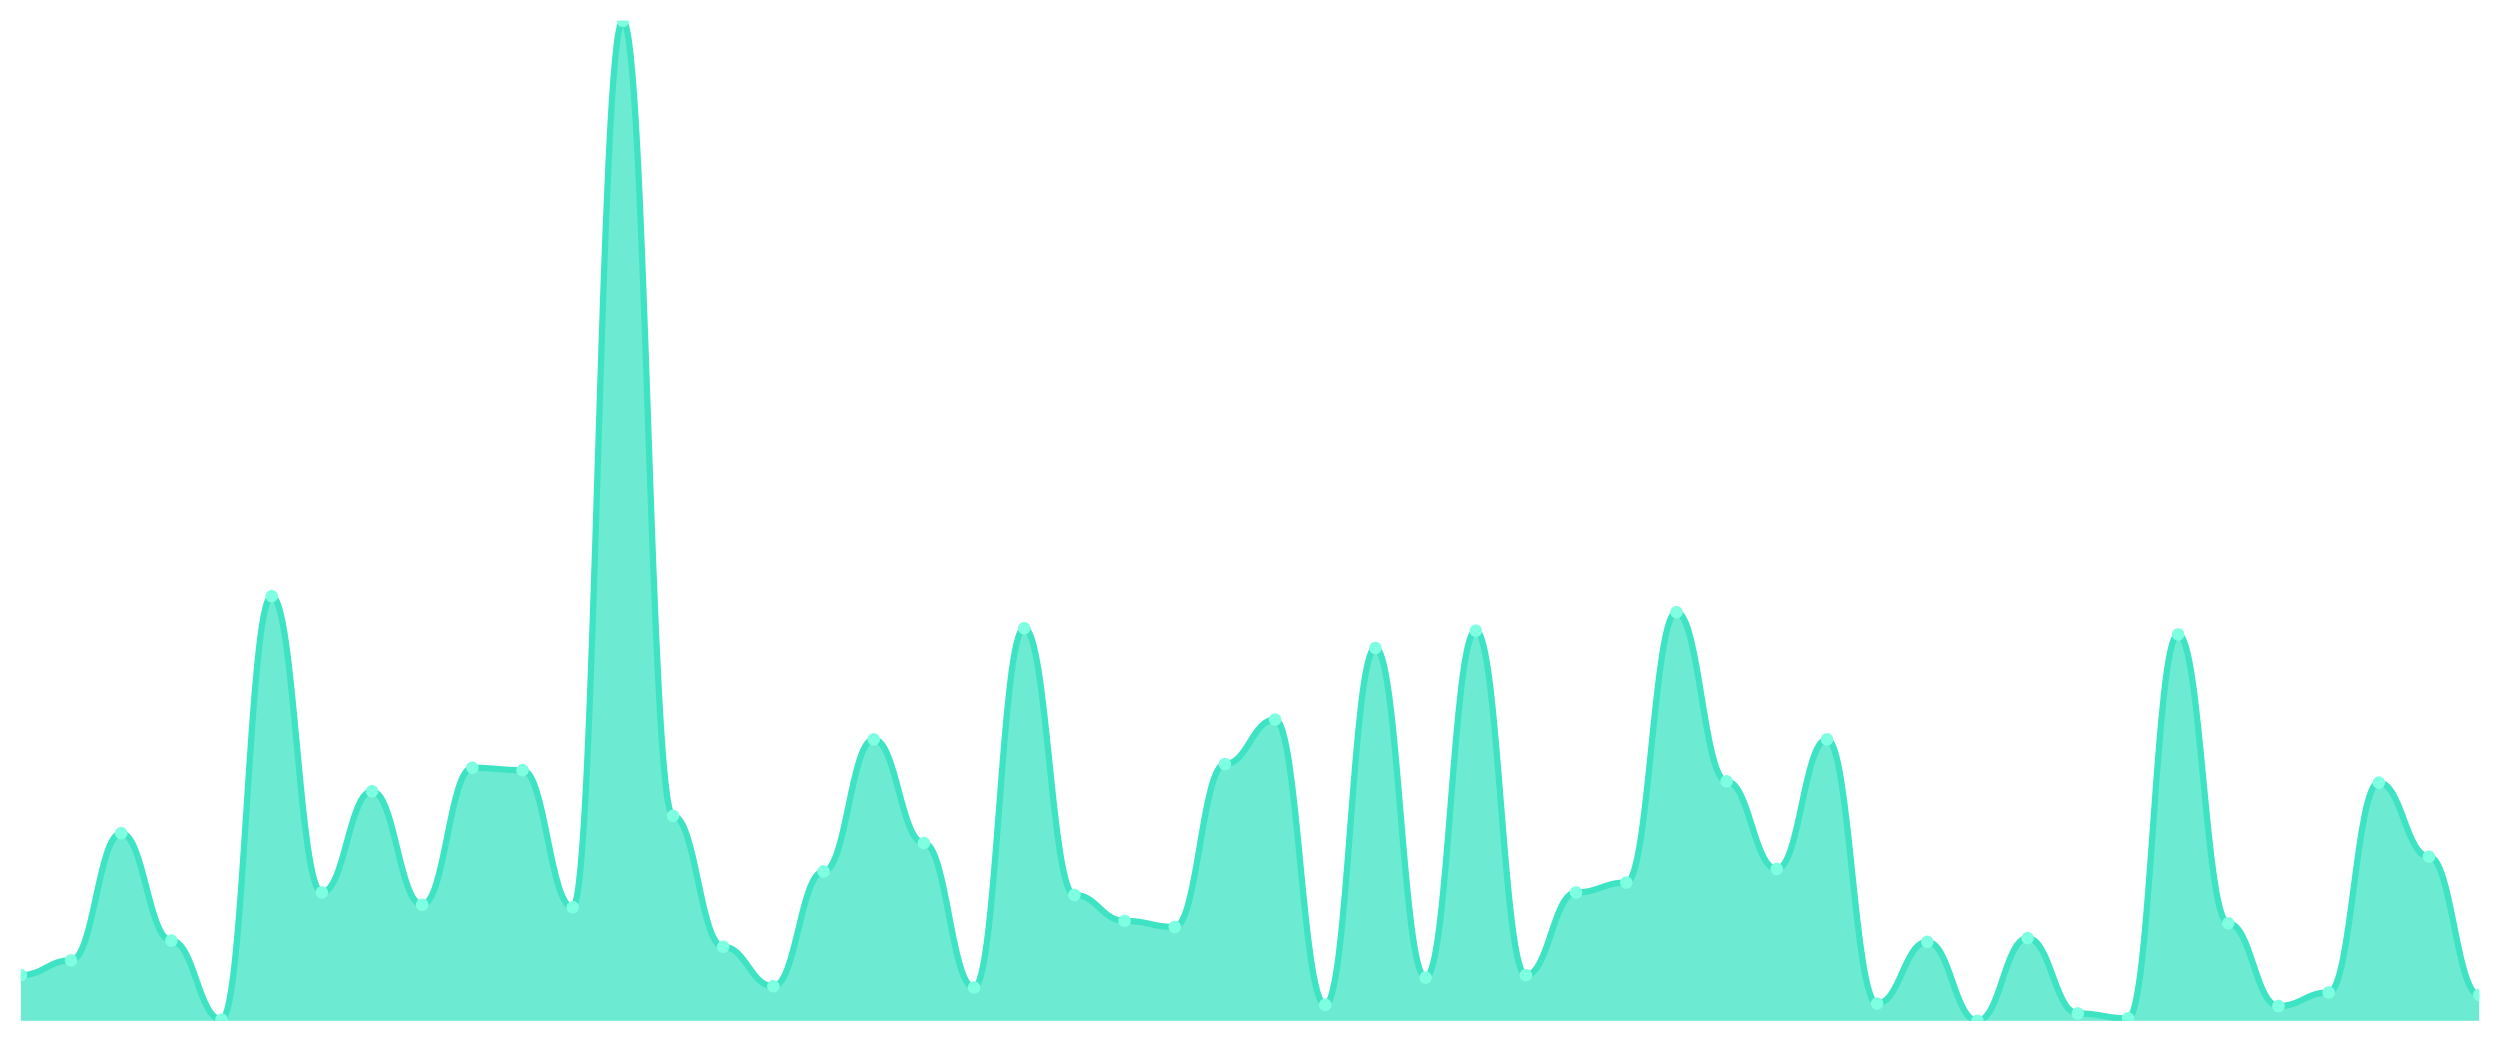
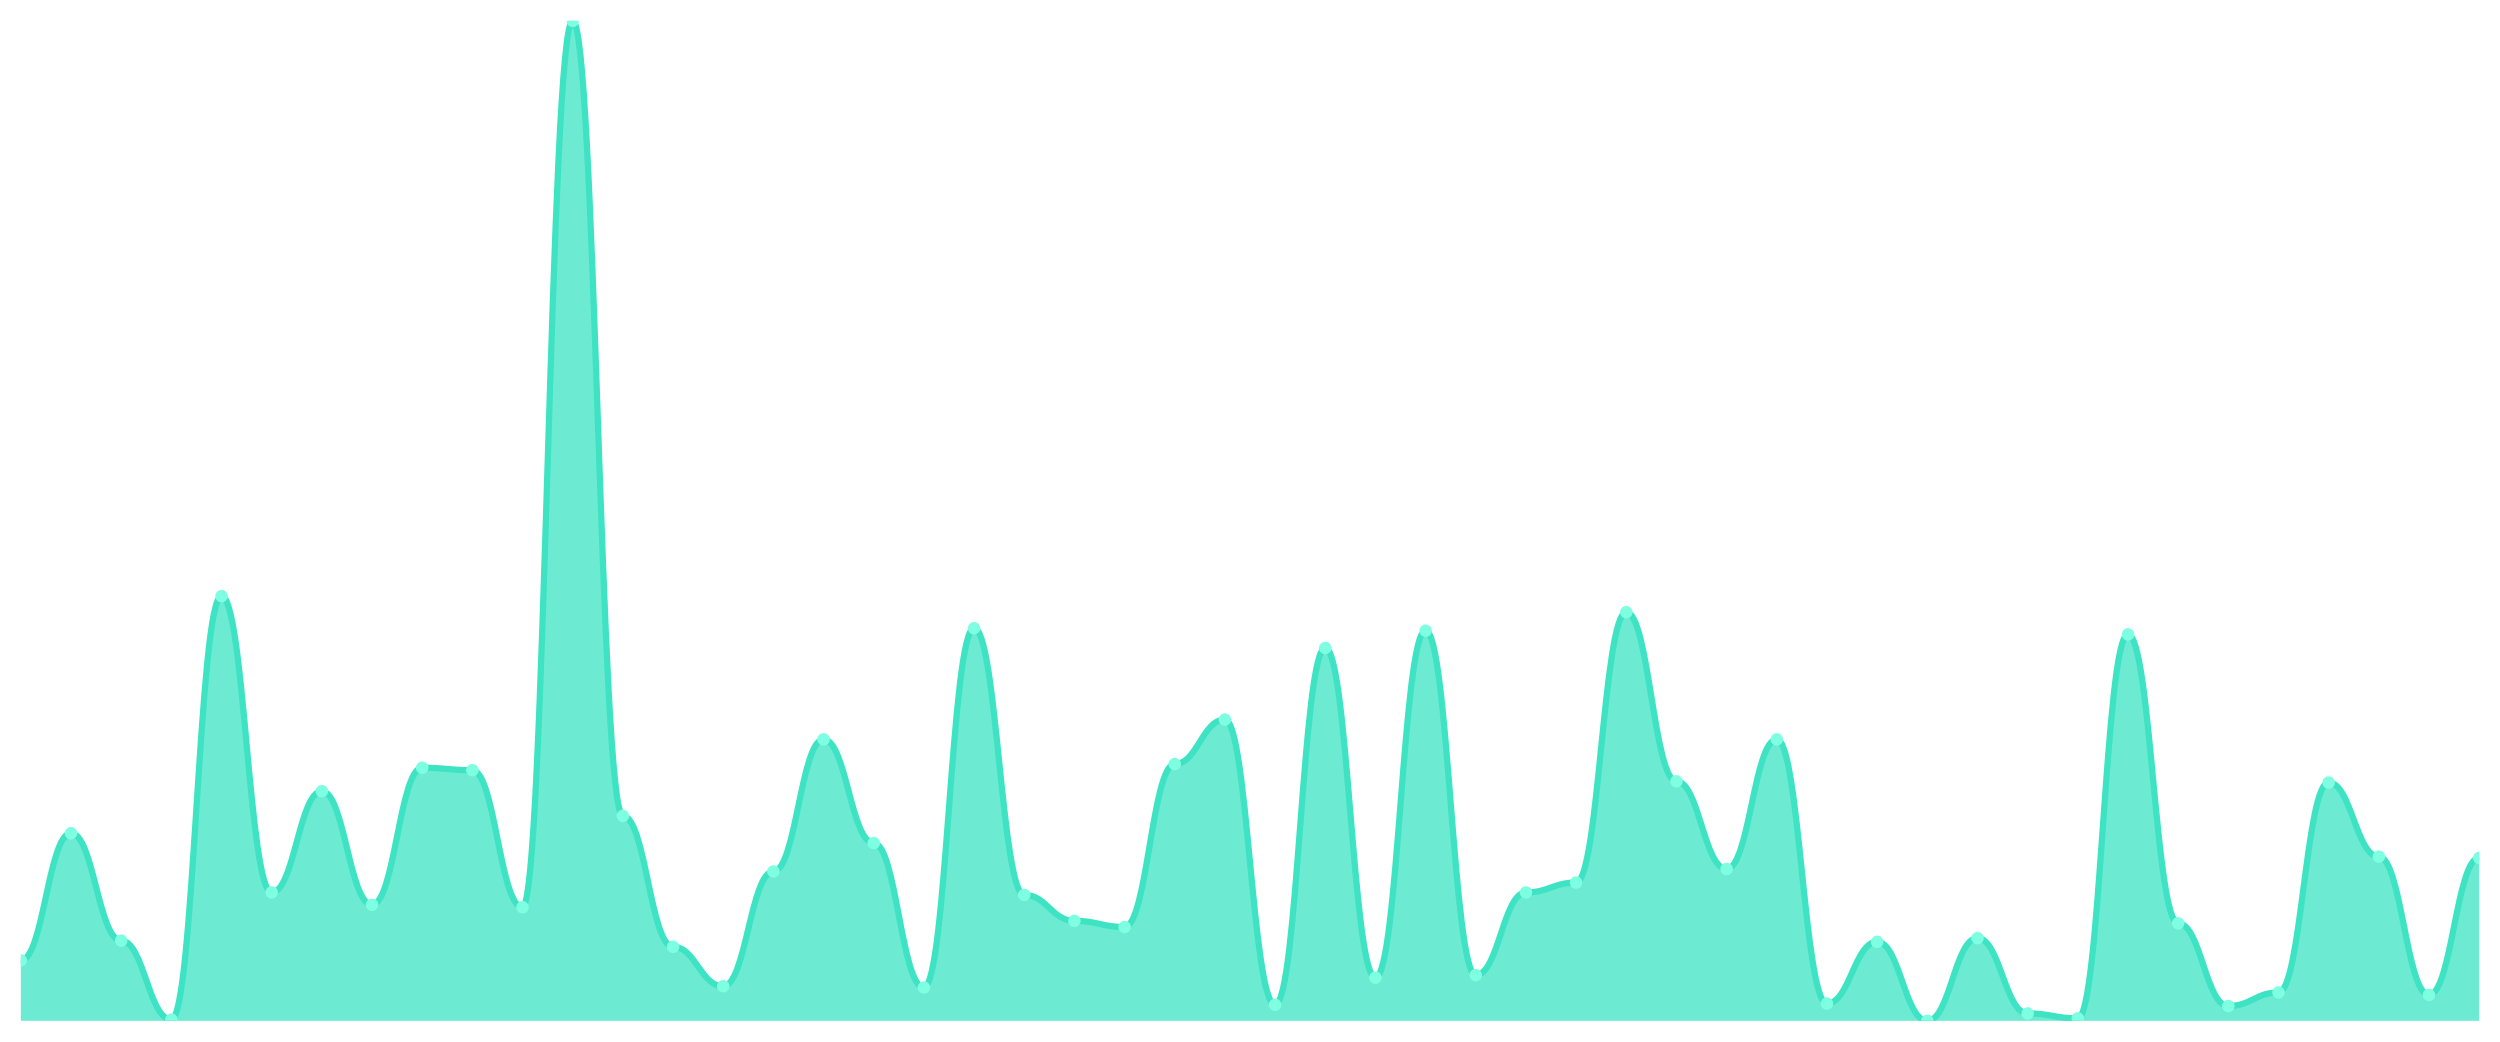
<svg xmlns="http://www.w3.org/2000/svg" viewBox="0 0 1200 500" width="1200" height="500">
  <defs>
    <clipPath id="c">
      <rect x="10" y="10" width="1180" height="480" />
    </clipPath>
  </defs>
  <rect width="1200" height="500" fill="none" />
  <g clip-path="url(#c)">
-     <path d="M 10,490 L 10,468.074 C 20.837,468.074 23.245,460.963 34.082,460.963 C 44.918,460.963 47.327,399.926 58.163,399.926 C 69,399.926 71.408,451.481 82.245,451.481 C 93.082,451.481 95.49,489.407 106.327,489.407 C 117.163,489.407 119.571,286.148 130.408,286.148 C 141.245,286.148 143.653,428.37 154.49,428.37 C 165.327,428.37 167.735,379.778 178.571,379.778 C 189.408,379.778 191.816,434.296 202.653,434.296 C 213.49,434.296 215.898,368.519 226.735,368.519 C 237.571,368.519 239.98,369.704 250.816,369.704 C 261.653,369.704 264.061,435.481 274.898,435.481 C 285.735,435.481 288.143,10 298.98,10 C 309.816,10 312.224,391.63 323.061,391.63 C 333.898,391.63 336.306,454.444 347.143,454.444 C 357.98,454.444 360.388,473.407 371.224,473.407 C 382.061,473.407 384.469,418.296 395.306,418.296 C 406.143,418.296 408.551,354.889 419.388,354.889 C 430.224,354.889 432.633,404.667 443.469,404.667 C 454.306,404.667 456.714,474 467.551,474 C 478.388,474 480.796,301.556 491.633,301.556 C 502.469,301.556 504.878,429.556 515.714,429.556 C 526.551,429.556 528.959,442 539.796,442 C 550.633,442 553.041,444.963 563.878,444.963 C 574.714,444.963 577.122,366.741 587.959,366.741 C 598.796,366.741 601.204,345.407 612.041,345.407 C 622.878,345.407 625.286,482.296 636.122,482.296 C 646.959,482.296 649.367,311.037 660.204,311.037 C 671.041,311.037 673.449,469.259 684.286,469.259 C 695.122,469.259 697.531,302.741 708.367,302.741 C 719.204,302.741 721.612,468.074 732.449,468.074 C 743.286,468.074 745.694,428.37 756.531,428.37 C 767.367,428.37 769.776,423.63 780.612,423.63 C 791.449,423.63 793.857,293.852 804.694,293.852 C 815.531,293.852 817.939,375.037 828.776,375.037 C 839.612,375.037 842.02,417.111 852.857,417.111 C 863.694,417.111 866.102,354.889 876.939,354.889 C 887.776,354.889 890.184,481.704 901.02,481.704 C 911.857,481.704 914.265,452.074 925.102,452.074 C 935.939,452.074 938.347,490 949.184,490 C 960.02,490 962.429,450.296 973.265,450.296 C 984.102,450.296 986.51,486.444 997.347,486.444 C 1008.184,486.444 1010.592,488.815 1021.429,488.815 C 1032.265,488.815 1034.673,304.519 1045.51,304.519 C 1056.347,304.519 1058.755,443.185 1069.592,443.185 C 1080.429,443.185 1082.837,482.889 1093.673,482.889 C 1104.51,482.889 1106.918,476.37 1117.755,476.37 C 1128.592,476.37 1131,375.63 1141.837,375.63 C 1152.673,375.63 1155.082,411.185 1165.918,411.185 C 1176.755,411.185 1179.163,477.556 1190,477.556 L 1190,490 Z" fill="rgba(61,227,195,0.75)" />
-     <path d="M 10,468.074 C 20.837,468.074 23.245,460.963 34.082,460.963 C 44.918,460.963 47.327,399.926 58.163,399.926 C 69,399.926 71.408,451.481 82.245,451.481 C 93.082,451.481 95.49,489.407 106.327,489.407 C 117.163,489.407 119.571,286.148 130.408,286.148 C 141.245,286.148 143.653,428.37 154.49,428.37 C 165.327,428.37 167.735,379.778 178.571,379.778 C 189.408,379.778 191.816,434.296 202.653,434.296 C 213.49,434.296 215.898,368.519 226.735,368.519 C 237.571,368.519 239.98,369.704 250.816,369.704 C 261.653,369.704 264.061,435.481 274.898,435.481 C 285.735,435.481 288.143,10 298.98,10 C 309.816,10 312.224,391.63 323.061,391.63 C 333.898,391.63 336.306,454.444 347.143,454.444 C 357.98,454.444 360.388,473.407 371.224,473.407 C 382.061,473.407 384.469,418.296 395.306,418.296 C 406.143,418.296 408.551,354.889 419.388,354.889 C 430.224,354.889 432.633,404.667 443.469,404.667 C 454.306,404.667 456.714,474 467.551,474 C 478.388,474 480.796,301.556 491.633,301.556 C 502.469,301.556 504.878,429.556 515.714,429.556 C 526.551,429.556 528.959,442 539.796,442 C 550.633,442 553.041,444.963 563.878,444.963 C 574.714,444.963 577.122,366.741 587.959,366.741 C 598.796,366.741 601.204,345.407 612.041,345.407 C 622.878,345.407 625.286,482.296 636.122,482.296 C 646.959,482.296 649.367,311.037 660.204,311.037 C 671.041,311.037 673.449,469.259 684.286,469.259 C 695.122,469.259 697.531,302.741 708.367,302.741 C 719.204,302.741 721.612,468.074 732.449,468.074 C 743.286,468.074 745.694,428.37 756.531,428.37 C 767.367,428.37 769.776,423.63 780.612,423.63 C 791.449,423.63 793.857,293.852 804.694,293.852 C 815.531,293.852 817.939,375.037 828.776,375.037 C 839.612,375.037 842.02,417.111 852.857,417.111 C 863.694,417.111 866.102,354.889 876.939,354.889 C 887.776,354.889 890.184,481.704 901.02,481.704 C 911.857,481.704 914.265,452.074 925.102,452.074 C 935.939,452.074 938.347,490 949.184,490 C 960.02,490 962.429,450.296 973.265,450.296 C 984.102,450.296 986.51,486.444 997.347,486.444 C 1008.184,486.444 1010.592,488.815 1021.429,488.815 C 1032.265,488.815 1034.673,304.519 1045.51,304.519 C 1056.347,304.519 1058.755,443.185 1069.592,443.185 C 1080.429,443.185 1082.837,482.889 1093.673,482.889 C 1104.51,482.889 1106.918,476.37 1117.755,476.37 C 1128.592,476.37 1131,375.63 1141.837,375.63 C 1152.673,375.63 1155.082,411.185 1165.918,411.185 C 1176.755,411.185 1179.163,477.556 1190,477.556" fill="none" stroke="#3de3c3" stroke-width="3" stroke-linecap="round" stroke-linejoin="round" />
-     <circle cx="10" cy="468.074" r="3" fill="#7fffe1" />
-     <circle cx="34.082" cy="460.963" r="3" fill="#7fffe1" />
-     <circle cx="58.163" cy="399.926" r="3" fill="#7fffe1" />
-     <circle cx="82.245" cy="451.481" r="3" fill="#7fffe1" />
-     <circle cx="106.327" cy="489.407" r="3" fill="#7fffe1" />
-     <circle cx="130.408" cy="286.148" r="3" fill="#7fffe1" />
-     <circle cx="154.49" cy="428.37" r="3" fill="#7fffe1" />
-     <circle cx="178.571" cy="379.778" r="3" fill="#7fffe1" />
-     <circle cx="202.653" cy="434.296" r="3" fill="#7fffe1" />
-     <circle cx="226.735" cy="368.519" r="3" fill="#7fffe1" />
-     <circle cx="250.816" cy="369.704" r="3" fill="#7fffe1" />
-     <circle cx="274.898" cy="435.481" r="3" fill="#7fffe1" />
-     <circle cx="298.98" cy="10" r="3" fill="#7fffe1" />
-     <circle cx="323.061" cy="391.63" r="3" fill="#7fffe1" />
-     <circle cx="347.143" cy="454.444" r="3" fill="#7fffe1" />
-     <circle cx="371.224" cy="473.407" r="3" fill="#7fffe1" />
-     <circle cx="395.306" cy="418.296" r="3" fill="#7fffe1" />
-     <circle cx="419.388" cy="354.889" r="3" fill="#7fffe1" />
-     <circle cx="443.469" cy="404.667" r="3" fill="#7fffe1" />
-     <circle cx="467.551" cy="474" r="3" fill="#7fffe1" />
-     <circle cx="491.633" cy="301.556" r="3" fill="#7fffe1" />
-     <circle cx="515.714" cy="429.556" r="3" fill="#7fffe1" />
-     <circle cx="539.796" cy="442" r="3" fill="#7fffe1" />
-     <circle cx="563.878" cy="444.963" r="3" fill="#7fffe1" />
-     <circle cx="587.959" cy="366.741" r="3" fill="#7fffe1" />
-     <circle cx="612.041" cy="345.407" r="3" fill="#7fffe1" />
-     <circle cx="636.122" cy="482.296" r="3" fill="#7fffe1" />
-     <circle cx="660.204" cy="311.037" r="3" fill="#7fffe1" />
-     <circle cx="684.286" cy="469.259" r="3" fill="#7fffe1" />
-     <circle cx="708.367" cy="302.741" r="3" fill="#7fffe1" />
-     <circle cx="732.449" cy="468.074" r="3" fill="#7fffe1" />
-     <circle cx="756.531" cy="428.37" r="3" fill="#7fffe1" />
-     <circle cx="780.612" cy="423.63" r="3" fill="#7fffe1" />
-     <circle cx="804.694" cy="293.852" r="3" fill="#7fffe1" />
-     <circle cx="828.776" cy="375.037" r="3" fill="#7fffe1" />
-     <circle cx="852.857" cy="417.111" r="3" fill="#7fffe1" />
-     <circle cx="876.939" cy="354.889" r="3" fill="#7fffe1" />
-     <circle cx="901.02" cy="481.704" r="3" fill="#7fffe1" />
-     <circle cx="925.102" cy="452.074" r="3" fill="#7fffe1" />
-     <circle cx="949.184" cy="490" r="3" fill="#7fffe1" />
-     <circle cx="973.265" cy="450.296" r="3" fill="#7fffe1" />
-     <circle cx="997.347" cy="486.444" r="3" fill="#7fffe1" />
-     <circle cx="1021.429" cy="488.815" r="3" fill="#7fffe1" />
-     <circle cx="1045.51" cy="304.519" r="3" fill="#7fffe1" />
-     <circle cx="1069.592" cy="443.185" r="3" fill="#7fffe1" />
-     <circle cx="1093.673" cy="482.889" r="3" fill="#7fffe1" />
-     <circle cx="1117.755" cy="476.37" r="3" fill="#7fffe1" />
-     <circle cx="1141.837" cy="375.63" r="3" fill="#7fffe1" />
-     <circle cx="1165.918" cy="411.185" r="3" fill="#7fffe1" />
-     <circle cx="1190" cy="477.556" r="3" fill="#7fffe1" />
+     <path d="M 10,490 L 10,460.963 C 20.837,460.963 23.245,399.926 34.082,399.926 C 44.918,399.926 47.327,451.481 58.163,451.481 C 69,451.481 71.408,489.407 82.245,489.407 C 93.082,489.407 95.49,286.148 106.327,286.148 C 117.163,286.148 119.571,428.37 130.408,428.37 C 141.245,428.37 143.653,379.778 154.49,379.778 C 165.327,379.778 167.735,434.296 178.571,434.296 C 189.408,434.296 191.816,368.519 202.653,368.519 C 213.49,368.519 215.898,369.704 226.735,369.704 C 237.571,369.704 239.98,435.481 250.816,435.481 C 261.653,435.481 264.061,10 274.898,10 C 285.735,10 288.143,391.63 298.98,391.63 C 309.816,391.63 312.224,454.444 323.061,454.444 C 333.898,454.444 336.306,473.407 347.143,473.407 C 357.98,473.407 360.388,418.296 371.224,418.296 C 382.061,418.296 384.469,354.889 395.306,354.889 C 406.143,354.889 408.551,404.667 419.388,404.667 C 430.224,404.667 432.633,474 443.469,474 C 454.306,474 456.714,301.556 467.551,301.556 C 478.388,301.556 480.796,429.556 491.633,429.556 C 502.469,429.556 504.878,442 515.714,442 C 526.551,442 528.959,444.963 539.796,444.963 C 550.633,444.963 553.041,366.741 563.878,366.741 C 574.714,366.741 577.122,345.407 587.959,345.407 C 598.796,345.407 601.204,482.296 612.041,482.296 C 622.878,482.296 625.286,311.037 636.122,311.037 C 646.959,311.037 649.367,469.259 660.204,469.259 C 671.041,469.259 673.449,302.741 684.286,302.741 C 695.122,302.741 697.531,468.074 708.367,468.074 C 719.204,468.074 721.612,428.37 732.449,428.37 C 743.286,428.37 745.694,423.63 756.531,423.63 C 767.367,423.63 769.776,293.852 780.612,293.852 C 791.449,293.852 793.857,375.037 804.694,375.037 C 815.531,375.037 817.939,417.111 828.776,417.111 C 839.612,417.111 842.02,354.889 852.857,354.889 C 863.694,354.889 866.102,481.704 876.939,481.704 C 887.776,481.704 890.184,452.074 901.02,452.074 C 911.857,452.074 914.265,490 925.102,490 C 935.939,490 938.347,450.296 949.184,450.296 C 960.02,450.296 962.429,486.444 973.265,486.444 C 984.102,486.444 986.51,488.815 997.347,488.815 C 1008.184,488.815 1010.592,304.519 1021.429,304.519 C 1032.265,304.519 1034.673,443.185 1045.51,443.185 C 1056.347,443.185 1058.755,482.889 1069.592,482.889 C 1080.429,482.889 1082.837,476.37 1093.673,476.37 C 1104.51,476.37 1106.918,375.63 1117.755,375.63 C 1128.592,375.63 1131,411.185 1141.837,411.185 C 1152.673,411.185 1155.082,477.556 1165.918,477.556 C 1176.755,477.556 1179.163,411.778 1190,411.778 L 1190,490 Z" fill="rgba(61,227,195,0.75)" />
+     <path d="M 10,460.963 C 20.837,460.963 23.245,399.926 34.082,399.926 C 44.918,399.926 47.327,451.481 58.163,451.481 C 69,451.481 71.408,489.407 82.245,489.407 C 93.082,489.407 95.49,286.148 106.327,286.148 C 117.163,286.148 119.571,428.37 130.408,428.37 C 141.245,428.37 143.653,379.778 154.49,379.778 C 165.327,379.778 167.735,434.296 178.571,434.296 C 189.408,434.296 191.816,368.519 202.653,368.519 C 213.49,368.519 215.898,369.704 226.735,369.704 C 237.571,369.704 239.98,435.481 250.816,435.481 C 261.653,435.481 264.061,10 274.898,10 C 285.735,10 288.143,391.63 298.98,391.63 C 309.816,391.63 312.224,454.444 323.061,454.444 C 333.898,454.444 336.306,473.407 347.143,473.407 C 357.98,473.407 360.388,418.296 371.224,418.296 C 382.061,418.296 384.469,354.889 395.306,354.889 C 406.143,354.889 408.551,404.667 419.388,404.667 C 430.224,404.667 432.633,474 443.469,474 C 454.306,474 456.714,301.556 467.551,301.556 C 478.388,301.556 480.796,429.556 491.633,429.556 C 502.469,429.556 504.878,442 515.714,442 C 526.551,442 528.959,444.963 539.796,444.963 C 550.633,444.963 553.041,366.741 563.878,366.741 C 574.714,366.741 577.122,345.407 587.959,345.407 C 598.796,345.407 601.204,482.296 612.041,482.296 C 622.878,482.296 625.286,311.037 636.122,311.037 C 646.959,311.037 649.367,469.259 660.204,469.259 C 671.041,469.259 673.449,302.741 684.286,302.741 C 695.122,302.741 697.531,468.074 708.367,468.074 C 719.204,468.074 721.612,428.37 732.449,428.37 C 743.286,428.37 745.694,423.63 756.531,423.63 C 767.367,423.63 769.776,293.852 780.612,293.852 C 791.449,293.852 793.857,375.037 804.694,375.037 C 815.531,375.037 817.939,417.111 828.776,417.111 C 839.612,417.111 842.02,354.889 852.857,354.889 C 863.694,354.889 866.102,481.704 876.939,481.704 C 887.776,481.704 890.184,452.074 901.02,452.074 C 911.857,452.074 914.265,490 925.102,490 C 935.939,490 938.347,450.296 949.184,450.296 C 960.02,450.296 962.429,486.444 973.265,486.444 C 984.102,486.444 986.51,488.815 997.347,488.815 C 1008.184,488.815 1010.592,304.519 1021.429,304.519 C 1032.265,304.519 1034.673,443.185 1045.51,443.185 C 1056.347,443.185 1058.755,482.889 1069.592,482.889 C 1080.429,482.889 1082.837,476.37 1093.673,476.37 C 1104.51,476.37 1106.918,375.63 1117.755,375.63 C 1128.592,375.63 1131,411.185 1141.837,411.185 C 1152.673,411.185 1155.082,477.556 1165.918,477.556 C 1176.755,477.556 1179.163,411.778 1190,411.778" fill="none" stroke="#3de3c3" stroke-width="3" stroke-linecap="round" stroke-linejoin="round" />
+     <circle cx="10" cy="460.963" r="3" fill="#7fffe1" />
+     <circle cx="34.082" cy="399.926" r="3" fill="#7fffe1" />
+     <circle cx="58.163" cy="451.481" r="3" fill="#7fffe1" />
+     <circle cx="82.245" cy="489.407" r="3" fill="#7fffe1" />
+     <circle cx="106.327" cy="286.148" r="3" fill="#7fffe1" />
+     <circle cx="130.408" cy="428.37" r="3" fill="#7fffe1" />
+     <circle cx="154.49" cy="379.778" r="3" fill="#7fffe1" />
+     <circle cx="178.571" cy="434.296" r="3" fill="#7fffe1" />
+     <circle cx="202.653" cy="368.519" r="3" fill="#7fffe1" />
+     <circle cx="226.735" cy="369.704" r="3" fill="#7fffe1" />
+     <circle cx="250.816" cy="435.481" r="3" fill="#7fffe1" />
+     <circle cx="274.898" cy="10" r="3" fill="#7fffe1" />
+     <circle cx="298.98" cy="391.63" r="3" fill="#7fffe1" />
+     <circle cx="323.061" cy="454.444" r="3" fill="#7fffe1" />
+     <circle cx="347.143" cy="473.407" r="3" fill="#7fffe1" />
+     <circle cx="371.224" cy="418.296" r="3" fill="#7fffe1" />
+     <circle cx="395.306" cy="354.889" r="3" fill="#7fffe1" />
+     <circle cx="419.388" cy="404.667" r="3" fill="#7fffe1" />
+     <circle cx="443.469" cy="474" r="3" fill="#7fffe1" />
+     <circle cx="467.551" cy="301.556" r="3" fill="#7fffe1" />
+     <circle cx="491.633" cy="429.556" r="3" fill="#7fffe1" />
+     <circle cx="515.714" cy="442" r="3" fill="#7fffe1" />
+     <circle cx="539.796" cy="444.963" r="3" fill="#7fffe1" />
+     <circle cx="563.878" cy="366.741" r="3" fill="#7fffe1" />
+     <circle cx="587.959" cy="345.407" r="3" fill="#7fffe1" />
+     <circle cx="612.041" cy="482.296" r="3" fill="#7fffe1" />
+     <circle cx="636.122" cy="311.037" r="3" fill="#7fffe1" />
+     <circle cx="660.204" cy="469.259" r="3" fill="#7fffe1" />
+     <circle cx="684.286" cy="302.741" r="3" fill="#7fffe1" />
+     <circle cx="708.367" cy="468.074" r="3" fill="#7fffe1" />
+     <circle cx="732.449" cy="428.37" r="3" fill="#7fffe1" />
+     <circle cx="756.531" cy="423.63" r="3" fill="#7fffe1" />
+     <circle cx="780.612" cy="293.852" r="3" fill="#7fffe1" />
+     <circle cx="804.694" cy="375.037" r="3" fill="#7fffe1" />
+     <circle cx="828.776" cy="417.111" r="3" fill="#7fffe1" />
+     <circle cx="852.857" cy="354.889" r="3" fill="#7fffe1" />
+     <circle cx="876.939" cy="481.704" r="3" fill="#7fffe1" />
+     <circle cx="901.02" cy="452.074" r="3" fill="#7fffe1" />
+     <circle cx="925.102" cy="490" r="3" fill="#7fffe1" />
+     <circle cx="949.184" cy="450.296" r="3" fill="#7fffe1" />
+     <circle cx="973.265" cy="486.444" r="3" fill="#7fffe1" />
+     <circle cx="997.347" cy="488.815" r="3" fill="#7fffe1" />
+     <circle cx="1021.429" cy="304.519" r="3" fill="#7fffe1" />
+     <circle cx="1045.51" cy="443.185" r="3" fill="#7fffe1" />
+     <circle cx="1069.592" cy="482.889" r="3" fill="#7fffe1" />
+     <circle cx="1093.673" cy="476.37" r="3" fill="#7fffe1" />
+     <circle cx="1117.755" cy="375.63" r="3" fill="#7fffe1" />
+     <circle cx="1141.837" cy="411.185" r="3" fill="#7fffe1" />
+     <circle cx="1165.918" cy="477.556" r="3" fill="#7fffe1" />
+     <circle cx="1190" cy="411.778" r="3" fill="#7fffe1" />
  </g>
</svg>
